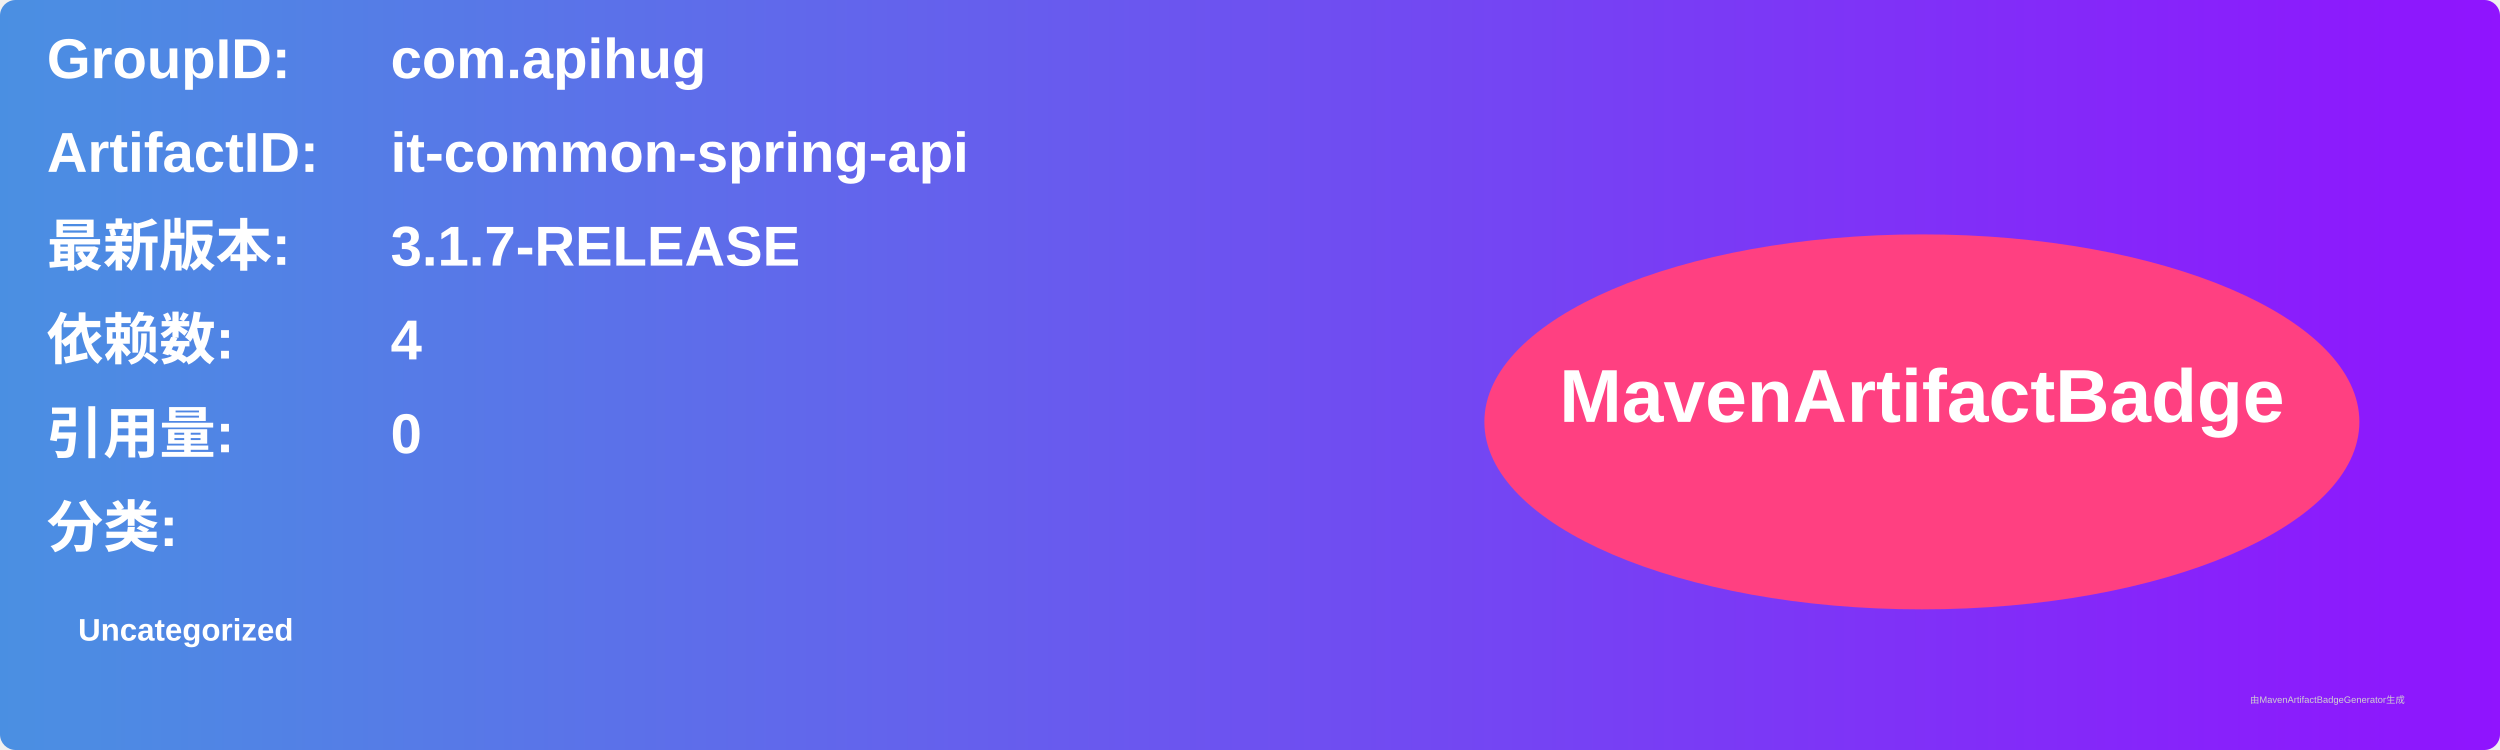
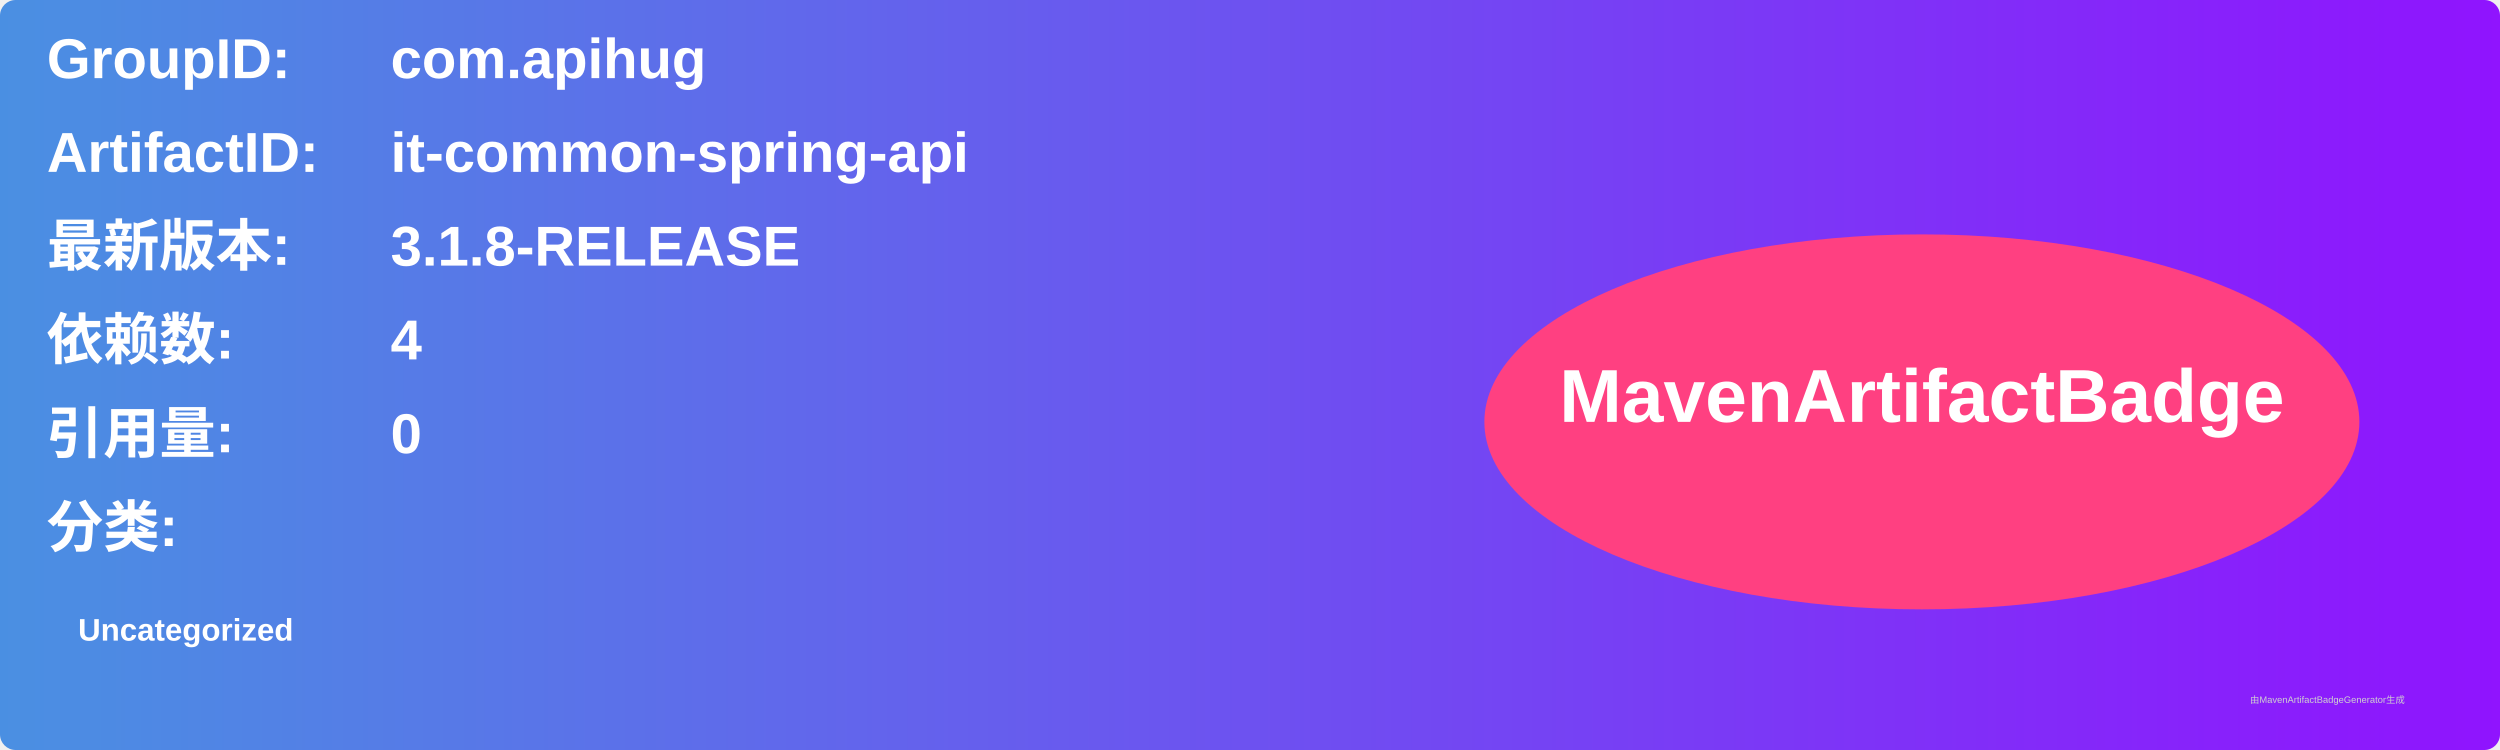
<svg xmlns="http://www.w3.org/2000/svg" width="800" height="240" viewBox="0 0 800 240">
  <linearGradient id="grad" x1="0%" y1="0%" x2="100%" y2="0%">
    <stop offset="0%" stop-color="#4a90e2" />
    <stop offset="100%" stop-color="#9013fe" />
  </linearGradient>
  <rect width="100%" height="100%" rx="5" ry="5" fill="url(#grad)" />
  <g transform="translate(15, 15)">
    <text x="0" y="10" font-family="Arial" font-size="18" fill="white" font-weight="bold" width="260">GroupID:</text>
    <text x="110" y="10" font-family="Arial" font-size="18" fill="white" font-weight="bold" width="460">com.apihug</text>
    <text x="0" y="40" font-family="Arial" font-size="18" fill="white" font-weight="bold" width="260">ArtifactID:</text>
    <text x="110" y="40" font-family="Arial" font-size="18" fill="white" font-weight="bold" width="460">it-common-spring-api</text>
    <text x="0" y="70" font-family="Arial" font-size="18" fill="white" font-weight="bold">最新版本:</text>
    <text x="110" y="70" font-family="Arial" font-size="18" fill="white" font-weight="bold">
-       <tspan font-weight="bold">3.1.7-RELEASE</tspan>
+       <tspan font-weight="bold">3.1.8-RELEASE</tspan>
    </text>
    <text x="0" y="100" font-family="Arial" font-size="18" fill="white" font-weight="bold">依赖数: </text>
    <text x="110" y="100" font-family="Arial" font-size="18" fill="white">
      <tspan font-weight="bold">4</tspan>
    </text>
    <text x="0" y="130" font-family="Arial" font-size="18" fill="white" font-weight="bold">引用量: </text>
    <text x="110" y="130" font-family="Arial" font-size="18" fill="white">
      <tspan font-weight="bold">0</tspan>
    </text>
    <text x="0" y="160" font-family="Arial" font-size="18" fill="white" font-weight="bold">分类:</text>
    <text x="10" y="190" font-family="Arial" font-size="10" fill="white">
      <tspan font-weight="bold">Uncategorized</tspan>
    </text>
    <ellipse cx="600" cy="120" rx="140" ry="60" fill="#ff4081" />
    <text x="600" y="120" text-anchor="middle" font-family="Arial" font-size="24" fill="white" font-weight="bold">MavenArtifactBadge</text>
  </g>
  <text x="720" y="225" font-family="Arial" font-size="3" fill="#d0d0d0">由MavenArtifactBadgeGenerator生成</text>
</svg>
